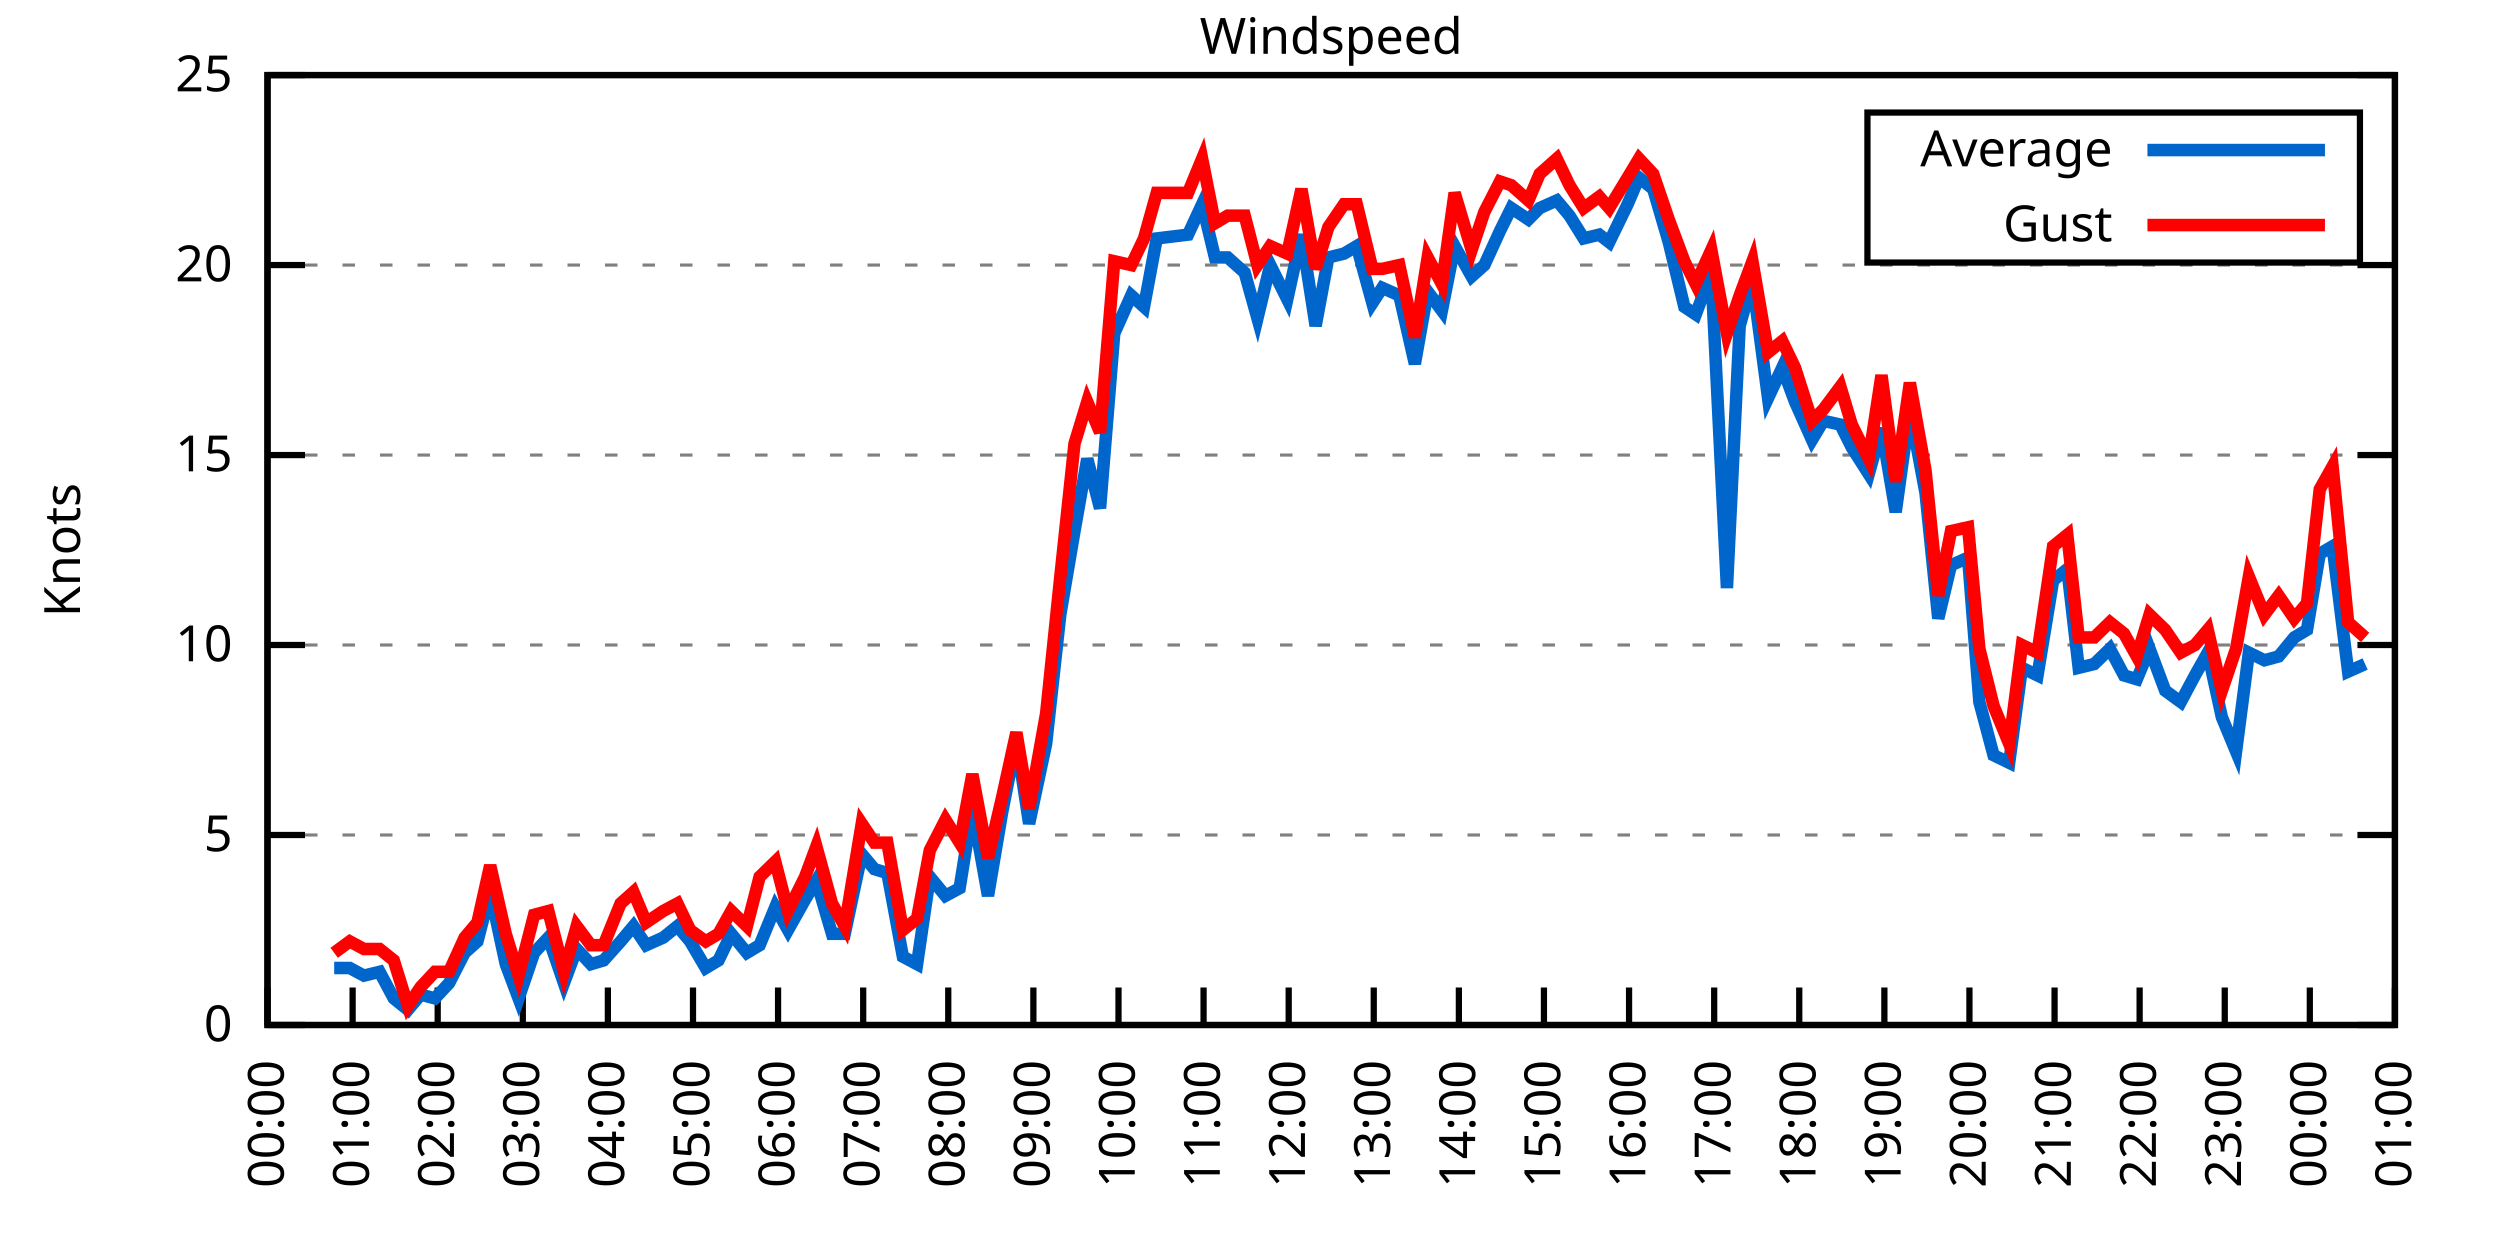
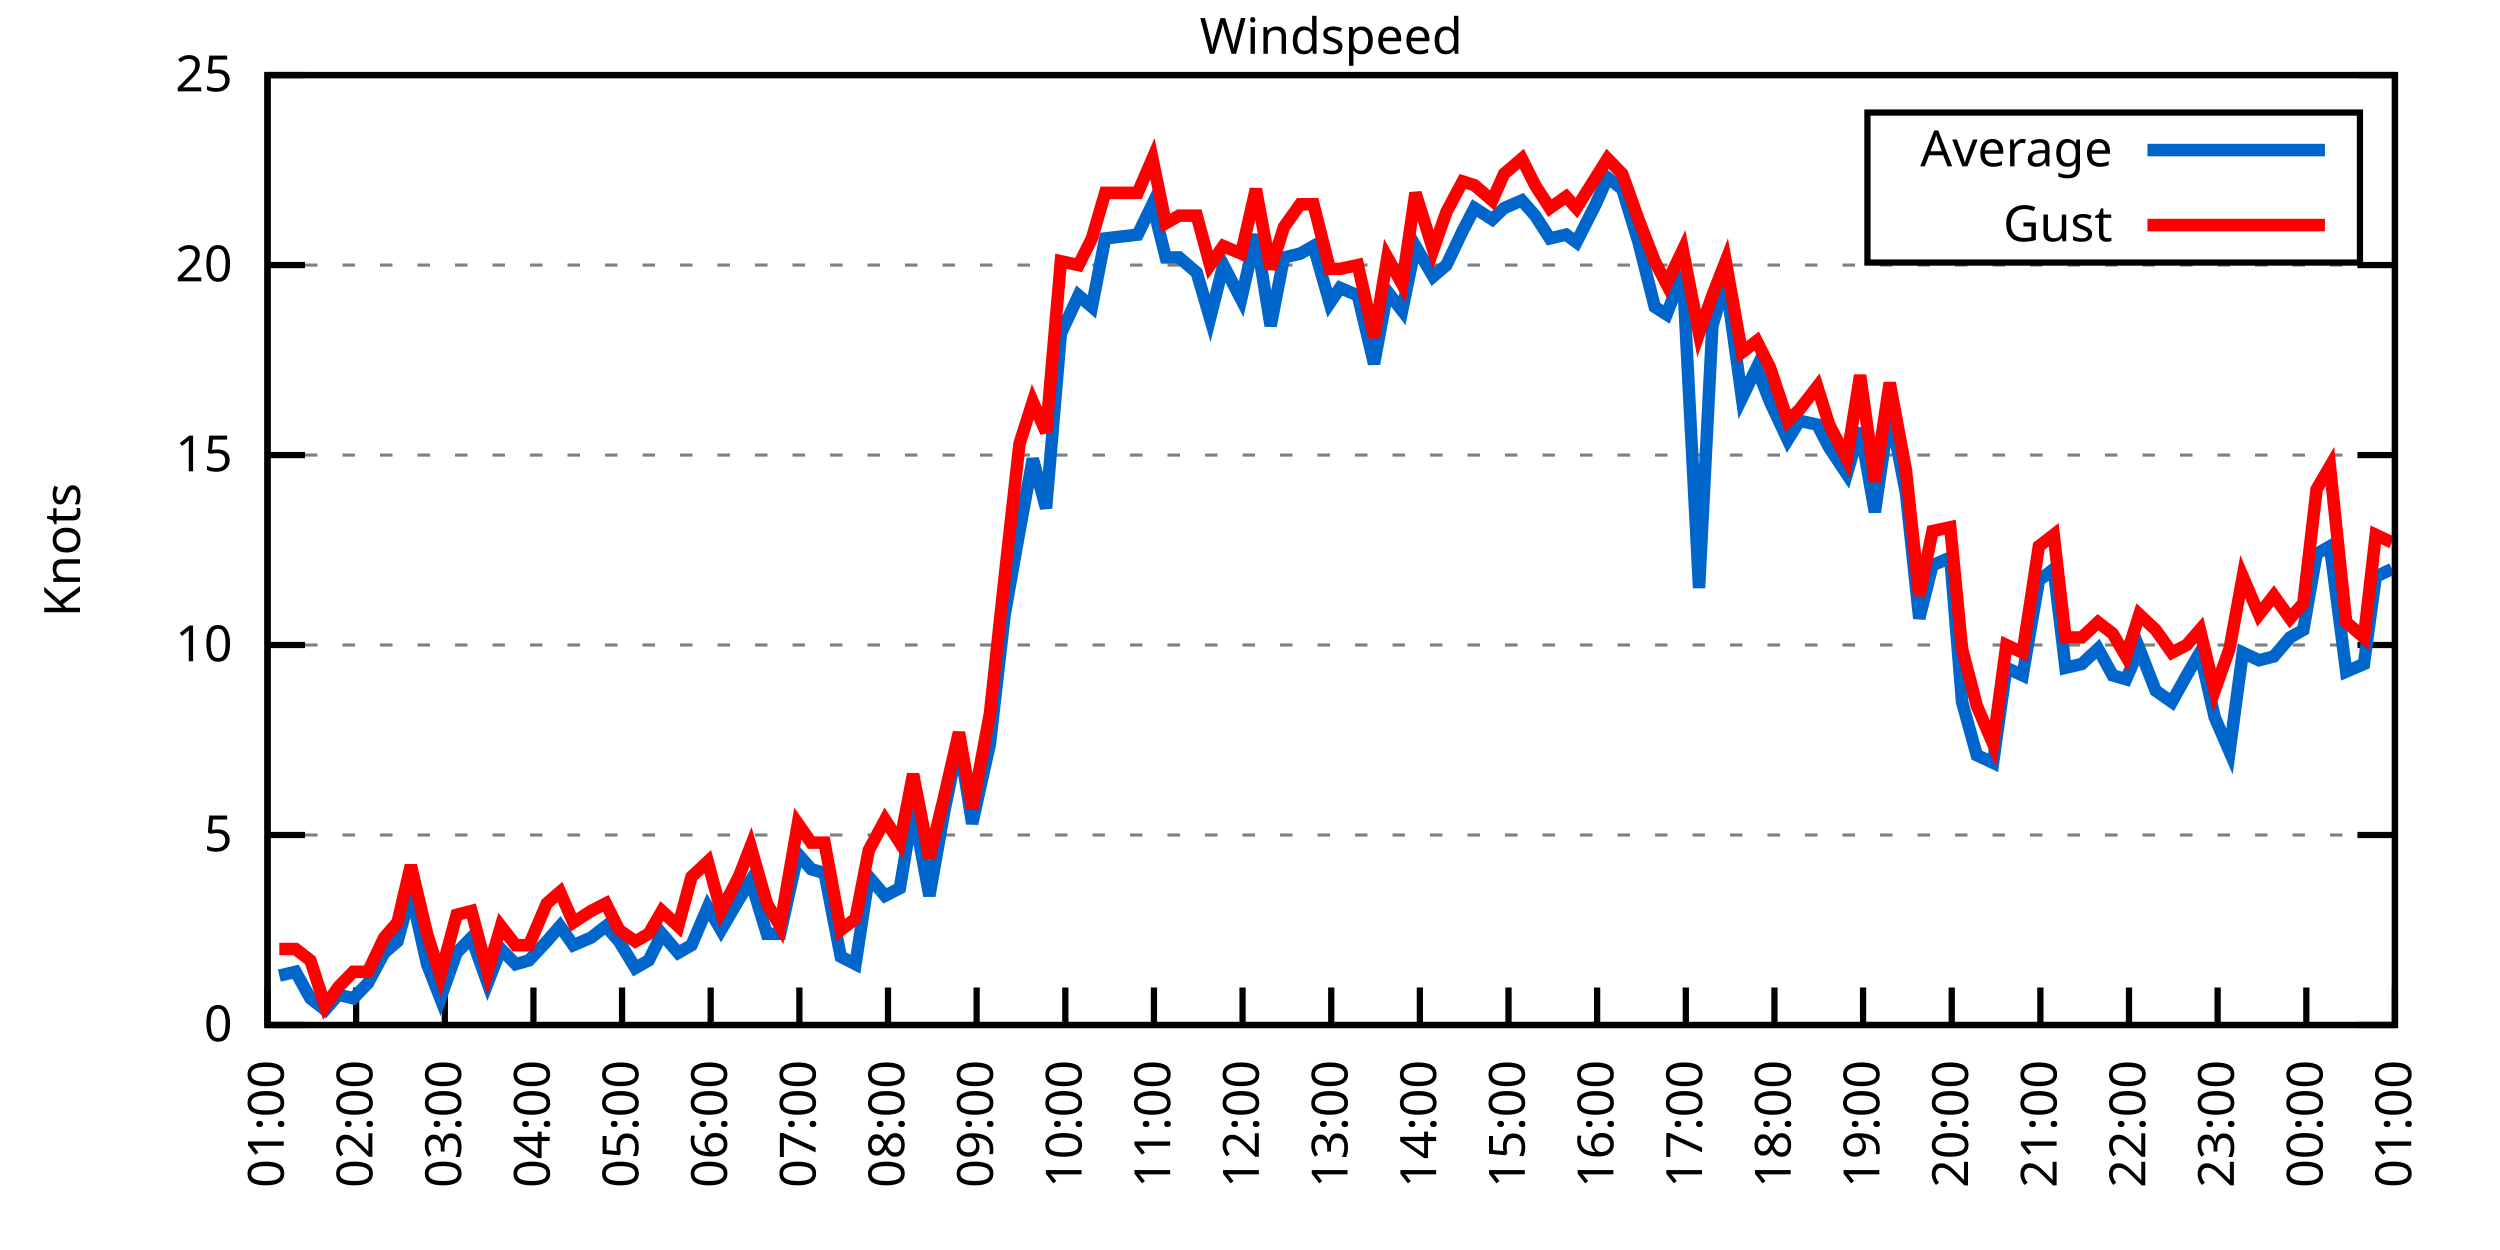
<svg xmlns="http://www.w3.org/2000/svg" xmlns:xlink="http://www.w3.org/1999/xlink" width="400" height="200" viewBox="0 0 400 200">
  <g id="gnuplot_canvas">
    <rect x="0" y="0" width="400" height="200" fill="none" />
    <defs>
      <circle id="gpDot" r="0.5" stroke-width="0.5" stroke="currentColor" />
      <path id="gpPt0" stroke-width="0.333" stroke="currentColor" d="M-1,0 h2 M0,-1 v2" />
      <path id="gpPt1" stroke-width="0.333" stroke="currentColor" d="M-1,-1 L1,1 M1,-1 L-1,1" />
      <path id="gpPt2" stroke-width="0.333" stroke="currentColor" d="M-1,0 L1,0 M0,-1 L0,1 M-1,-1 L1,1 M-1,1 L1,-1" />
      <rect id="gpPt3" stroke-width="0.333" stroke="currentColor" x="-1" y="-1" width="2" height="2" />
      <rect id="gpPt4" stroke-width="0.333" stroke="currentColor" fill="currentColor" x="-1" y="-1" width="2" height="2" />
      <circle id="gpPt5" stroke-width="0.333" stroke="currentColor" cx="0" cy="0" r="1" />
      <use xlink:href="#gpPt5" id="gpPt6" fill="currentColor" stroke="none" />
      <path id="gpPt7" stroke-width="0.333" stroke="currentColor" d="M0,-1.33 L-1.33,0.67 L1.33,0.67 z" />
      <use xlink:href="#gpPt7" id="gpPt8" fill="currentColor" stroke="none" />
      <use xlink:href="#gpPt7" id="gpPt9" stroke="currentColor" transform="rotate(180)" />
      <use xlink:href="#gpPt9" id="gpPt10" fill="currentColor" stroke="none" />
      <use xlink:href="#gpPt3" id="gpPt11" stroke="currentColor" transform="rotate(45)" />
      <use xlink:href="#gpPt11" id="gpPt12" fill="currentColor" stroke="none" />
      <path id="gpPt13" stroke-width="0.333" stroke="currentColor" d="M0,1.330 L1.265,0.411 L0.782,-1.067 L-0.782,-1.076 L-1.265,0.411 z" />
      <use xlink:href="#gpPt13" id="gpPt14" fill="currentColor" stroke="none" />
      <filter id="textbox" filterUnits="objectBoundingBox" x="0" y="0" height="1" width="1">
        <feFlood flood-color="white" flood-opacity="1" result="bgnd" />
        <feComposite in="SourceGraphic" in2="bgnd" operator="atop" />
      </filter>
      <filter id="greybox" filterUnits="objectBoundingBox" x="0" y="0" height="1" width="1">
        <feFlood flood-color="lightgrey" flood-opacity="1" result="grey" />
        <feComposite in="SourceGraphic" in2="grey" operator="atop" />
      </filter>
    </defs>
    <g fill="none" color="white" stroke="currentColor" stroke-width="1.00" stroke-linecap="butt" stroke-linejoin="miter">
</g>
    <g fill="none" color="black" stroke="currentColor" stroke-width="1.00" stroke-linecap="butt" stroke-linejoin="miter">
      <g stroke="none" shape-rendering="crispEdges">
        <polygon fill="rgb(255, 255, 255)" points="42.80,164.00 383.18,164.00 383.18,12.02 42.80,12.02 " />
      </g>
    </g>
    <g fill="none" color="black" stroke="currentColor" stroke-width="1.00" stroke-linecap="butt" stroke-linejoin="miter">
</g>
    <g fill="none" color="black" stroke="black" stroke-width="0.50" stroke-linecap="butt" stroke-linejoin="miter">
</g>
    <g fill="none" color="gray" stroke="currentColor" stroke-width="0.50" stroke-linecap="butt" stroke-linejoin="miter">
      <path stroke="gray" stroke-dasharray="2,4" class="gridline" d="M42.80,164.00 L383.19,164.00  " />
    </g>
    <g fill="none" color="gray" stroke="gray" stroke-width="1.00" stroke-linecap="butt" stroke-linejoin="miter">
</g>
    <g fill="none" color="black" stroke="currentColor" stroke-width="1.00" stroke-linecap="butt" stroke-linejoin="miter">
      <path stroke="black" d="M42.80,164.00 L48.80,164.00 M383.19,164.00 L377.19,164.00  " />
      <g transform="translate(37.20,166.60)" stroke="none" fill="black" font-family="Sans" font-size="8.00" text-anchor="end">
        <text>
          <tspan font-family="Sans"> 0</tspan>
        </text>
      </g>
    </g>
    <g fill="none" color="black" stroke="currentColor" stroke-width="1.00" stroke-linecap="butt" stroke-linejoin="miter">
</g>
    <g fill="none" color="black" stroke="black" stroke-width="0.50" stroke-linecap="butt" stroke-linejoin="miter">
</g>
    <g fill="none" color="gray" stroke="currentColor" stroke-width="0.50" stroke-linecap="butt" stroke-linejoin="miter">
      <path stroke="gray" stroke-dasharray="2,4" class="gridline" d="M42.80,133.60 L383.19,133.60  " />
    </g>
    <g fill="none" color="gray" stroke="gray" stroke-width="1.00" stroke-linecap="butt" stroke-linejoin="miter">
</g>
    <g fill="none" color="black" stroke="currentColor" stroke-width="1.00" stroke-linecap="butt" stroke-linejoin="miter">
      <path stroke="black" d="M42.80,133.60 L48.80,133.60 M383.19,133.60 L377.19,133.60  " />
      <g transform="translate(37.20,136.20)" stroke="none" fill="black" font-family="Sans" font-size="8.00" text-anchor="end">
        <text>
          <tspan font-family="Sans"> 5</tspan>
        </text>
      </g>
    </g>
    <g fill="none" color="black" stroke="currentColor" stroke-width="1.00" stroke-linecap="butt" stroke-linejoin="miter">
</g>
    <g fill="none" color="black" stroke="black" stroke-width="0.50" stroke-linecap="butt" stroke-linejoin="miter">
</g>
    <g fill="none" color="gray" stroke="currentColor" stroke-width="0.50" stroke-linecap="butt" stroke-linejoin="miter">
      <path stroke="gray" stroke-dasharray="2,4" class="gridline" d="M42.80,103.20 L383.19,103.20  " />
    </g>
    <g fill="none" color="gray" stroke="gray" stroke-width="1.00" stroke-linecap="butt" stroke-linejoin="miter">
</g>
    <g fill="none" color="black" stroke="currentColor" stroke-width="1.00" stroke-linecap="butt" stroke-linejoin="miter">
      <path stroke="black" d="M42.80,103.20 L48.80,103.20 M383.19,103.20 L377.19,103.20  " />
      <g transform="translate(37.20,105.80)" stroke="none" fill="black" font-family="Sans" font-size="8.00" text-anchor="end">
        <text>
          <tspan font-family="Sans"> 10</tspan>
        </text>
      </g>
    </g>
    <g fill="none" color="black" stroke="currentColor" stroke-width="1.00" stroke-linecap="butt" stroke-linejoin="miter">
</g>
    <g fill="none" color="black" stroke="black" stroke-width="0.50" stroke-linecap="butt" stroke-linejoin="miter">
</g>
    <g fill="none" color="gray" stroke="currentColor" stroke-width="0.50" stroke-linecap="butt" stroke-linejoin="miter">
      <path stroke="gray" stroke-dasharray="2,4" class="gridline" d="M42.80,72.81 L383.19,72.81  " />
    </g>
    <g fill="none" color="gray" stroke="gray" stroke-width="1.00" stroke-linecap="butt" stroke-linejoin="miter">
</g>
    <g fill="none" color="black" stroke="currentColor" stroke-width="1.00" stroke-linecap="butt" stroke-linejoin="miter">
      <path stroke="black" d="M42.80,72.81 L48.80,72.81 M383.19,72.81 L377.19,72.81  " />
      <g transform="translate(37.20,75.41)" stroke="none" fill="black" font-family="Sans" font-size="8.00" text-anchor="end">
        <text>
          <tspan font-family="Sans"> 15</tspan>
        </text>
      </g>
    </g>
    <g fill="none" color="black" stroke="currentColor" stroke-width="1.00" stroke-linecap="butt" stroke-linejoin="miter">
</g>
    <g fill="none" color="black" stroke="black" stroke-width="0.50" stroke-linecap="butt" stroke-linejoin="miter">
</g>
    <g fill="none" color="gray" stroke="currentColor" stroke-width="0.50" stroke-linecap="butt" stroke-linejoin="miter">
      <path stroke="gray" stroke-dasharray="2,4" class="gridline" d="M42.80,42.41 L383.19,42.41  " />
    </g>
    <g fill="none" color="gray" stroke="gray" stroke-width="1.00" stroke-linecap="butt" stroke-linejoin="miter">
</g>
    <g fill="none" color="black" stroke="currentColor" stroke-width="1.00" stroke-linecap="butt" stroke-linejoin="miter">
      <path stroke="black" d="M42.80,42.41 L48.80,42.41 M383.19,42.41 L377.19,42.41  " />
      <g transform="translate(37.20,45.01)" stroke="none" fill="black" font-family="Sans" font-size="8.00" text-anchor="end">
        <text>
          <tspan font-family="Sans"> 20</tspan>
        </text>
      </g>
    </g>
    <g fill="none" color="black" stroke="currentColor" stroke-width="1.00" stroke-linecap="butt" stroke-linejoin="miter">
</g>
    <g fill="none" color="black" stroke="black" stroke-width="0.50" stroke-linecap="butt" stroke-linejoin="miter">
</g>
    <g fill="none" color="gray" stroke="currentColor" stroke-width="0.50" stroke-linecap="butt" stroke-linejoin="miter">
      <path stroke="gray" stroke-dasharray="2,4" class="gridline" d="M42.80,12.01 L383.19,12.01  " />
    </g>
    <g fill="none" color="gray" stroke="gray" stroke-width="1.00" stroke-linecap="butt" stroke-linejoin="miter">
</g>
    <g fill="none" color="black" stroke="currentColor" stroke-width="1.00" stroke-linecap="butt" stroke-linejoin="miter">
      <path stroke="black" d="M42.80,12.01 L48.80,12.01 M383.19,12.01 L377.19,12.01  " />
      <g transform="translate(37.20,14.61)" stroke="none" fill="black" font-family="Sans" font-size="8.00" text-anchor="end">
        <text>
          <tspan font-family="Sans"> 25</tspan>
        </text>
      </g>
    </g>
    <g fill="none" color="black" stroke="currentColor" stroke-width="1.00" stroke-linecap="butt" stroke-linejoin="miter">
      <path stroke="black" d="M42.80,164.00 L42.80,158.00  " />
      <g transform="translate(45.40,169.60) rotate(270.00)" stroke="none" fill="black" font-family="Sans" font-size="8.00" text-anchor="end">
        <text>
-           <tspan font-family="Sans">00:00</tspan>
-         </text>
-       </g>
-     </g>
-     <g fill="none" color="black" stroke="currentColor" stroke-width="1.00" stroke-linecap="butt" stroke-linejoin="miter">
-       <path stroke="black" d="M56.42,164.00 L56.42,158.00  " />
-       <g transform="translate(59.02,169.60) rotate(270.00)" stroke="none" fill="black" font-family="Sans" font-size="8.00" text-anchor="end">
-         <text>
          <tspan font-family="Sans">01:00</tspan>
        </text>
      </g>
    </g>
    <g fill="none" color="black" stroke="currentColor" stroke-width="1.00" stroke-linecap="butt" stroke-linejoin="miter">
-       <path stroke="black" d="M70.03,164.00 L70.03,158.00  " />
-       <g transform="translate(72.63,169.60) rotate(270.00)" stroke="none" fill="black" font-family="Sans" font-size="8.00" text-anchor="end">
+       <path stroke="black" d="M56.98,164.00 L56.98,158.00  " />
+       <g transform="translate(59.58,169.60) rotate(270.00)" stroke="none" fill="black" font-family="Sans" font-size="8.00" text-anchor="end">
        <text>
          <tspan font-family="Sans">02:00</tspan>
        </text>
      </g>
    </g>
    <g fill="none" color="black" stroke="currentColor" stroke-width="1.00" stroke-linecap="butt" stroke-linejoin="miter">
-       <path stroke="black" d="M83.65,164.00 L83.65,158.00  " />
-       <g transform="translate(86.25,169.60) rotate(270.00)" stroke="none" fill="black" font-family="Sans" font-size="8.00" text-anchor="end">
+       <path stroke="black" d="M71.17,164.00 L71.17,158.00  " />
+       <g transform="translate(73.77,169.60) rotate(270.00)" stroke="none" fill="black" font-family="Sans" font-size="8.00" text-anchor="end">
        <text>
          <tspan font-family="Sans">03:00</tspan>
        </text>
      </g>
    </g>
    <g fill="none" color="black" stroke="currentColor" stroke-width="1.00" stroke-linecap="butt" stroke-linejoin="miter">
-       <path stroke="black" d="M97.26,164.00 L97.26,158.00  " />
-       <g transform="translate(99.86,169.60) rotate(270.00)" stroke="none" fill="black" font-family="Sans" font-size="8.00" text-anchor="end">
+       <path stroke="black" d="M85.35,164.00 L85.35,158.00  " />
+       <g transform="translate(87.95,169.60) rotate(270.00)" stroke="none" fill="black" font-family="Sans" font-size="8.00" text-anchor="end">
        <text>
          <tspan font-family="Sans">04:00</tspan>
        </text>
      </g>
    </g>
    <g fill="none" color="black" stroke="currentColor" stroke-width="1.00" stroke-linecap="butt" stroke-linejoin="miter">
-       <path stroke="black" d="M110.88,164.00 L110.88,158.00  " />
-       <g transform="translate(113.48,169.60) rotate(270.00)" stroke="none" fill="black" font-family="Sans" font-size="8.00" text-anchor="end">
+       <path stroke="black" d="M99.53,164.00 L99.53,158.00  " />
+       <g transform="translate(102.13,169.60) rotate(270.00)" stroke="none" fill="black" font-family="Sans" font-size="8.00" text-anchor="end">
        <text>
          <tspan font-family="Sans">05:00</tspan>
        </text>
      </g>
    </g>
    <g fill="none" color="black" stroke="currentColor" stroke-width="1.00" stroke-linecap="butt" stroke-linejoin="miter">
-       <path stroke="black" d="M124.49,164.00 L124.49,158.00  " />
-       <g transform="translate(127.09,169.60) rotate(270.00)" stroke="none" fill="black" font-family="Sans" font-size="8.00" text-anchor="end">
+       <path stroke="black" d="M113.71,164.00 L113.71,158.00  " />
+       <g transform="translate(116.31,169.60) rotate(270.00)" stroke="none" fill="black" font-family="Sans" font-size="8.00" text-anchor="end">
        <text>
          <tspan font-family="Sans">06:00</tspan>
        </text>
      </g>
    </g>
    <g fill="none" color="black" stroke="currentColor" stroke-width="1.00" stroke-linecap="butt" stroke-linejoin="miter">
-       <path stroke="black" d="M138.11,164.00 L138.11,158.00  " />
-       <g transform="translate(140.71,169.60) rotate(270.00)" stroke="none" fill="black" font-family="Sans" font-size="8.00" text-anchor="end">
+       <path stroke="black" d="M127.90,164.00 L127.90,158.00  " />
+       <g transform="translate(130.50,169.60) rotate(270.00)" stroke="none" fill="black" font-family="Sans" font-size="8.00" text-anchor="end">
        <text>
          <tspan font-family="Sans">07:00</tspan>
        </text>
      </g>
    </g>
    <g fill="none" color="black" stroke="currentColor" stroke-width="1.00" stroke-linecap="butt" stroke-linejoin="miter">
-       <path stroke="black" d="M151.72,164.00 L151.72,158.00  " />
-       <g transform="translate(154.32,169.60) rotate(270.00)" stroke="none" fill="black" font-family="Sans" font-size="8.00" text-anchor="end">
+       <path stroke="black" d="M142.08,164.00 L142.08,158.00  " />
+       <g transform="translate(144.68,169.60) rotate(270.00)" stroke="none" fill="black" font-family="Sans" font-size="8.00" text-anchor="end">
        <text>
          <tspan font-family="Sans">08:00</tspan>
        </text>
      </g>
    </g>
    <g fill="none" color="black" stroke="currentColor" stroke-width="1.00" stroke-linecap="butt" stroke-linejoin="miter">
-       <path stroke="black" d="M165.34,164.00 L165.34,158.00  " />
-       <g transform="translate(167.94,169.60) rotate(270.00)" stroke="none" fill="black" font-family="Sans" font-size="8.00" text-anchor="end">
+       <path stroke="black" d="M156.26,164.00 L156.26,158.00  " />
+       <g transform="translate(158.86,169.60) rotate(270.00)" stroke="none" fill="black" font-family="Sans" font-size="8.00" text-anchor="end">
        <text>
          <tspan font-family="Sans">09:00</tspan>
        </text>
      </g>
    </g>
    <g fill="none" color="black" stroke="currentColor" stroke-width="1.00" stroke-linecap="butt" stroke-linejoin="miter">
-       <path stroke="black" d="M178.96,164.00 L178.96,158.00  " />
-       <g transform="translate(181.56,169.60) rotate(270.00)" stroke="none" fill="black" font-family="Sans" font-size="8.00" text-anchor="end">
+       <path stroke="black" d="M170.45,164.00 L170.45,158.00  " />
+       <g transform="translate(173.05,169.60) rotate(270.00)" stroke="none" fill="black" font-family="Sans" font-size="8.00" text-anchor="end">
        <text>
          <tspan font-family="Sans">10:00</tspan>
        </text>
      </g>
    </g>
    <g fill="none" color="black" stroke="currentColor" stroke-width="1.00" stroke-linecap="butt" stroke-linejoin="miter">
-       <path stroke="black" d="M192.57,164.00 L192.57,158.00  " />
-       <g transform="translate(195.17,169.60) rotate(270.00)" stroke="none" fill="black" font-family="Sans" font-size="8.00" text-anchor="end">
+       <path stroke="black" d="M184.63,164.00 L184.63,158.00  " />
+       <g transform="translate(187.23,169.60) rotate(270.00)" stroke="none" fill="black" font-family="Sans" font-size="8.00" text-anchor="end">
        <text>
          <tspan font-family="Sans">11:00</tspan>
        </text>
      </g>
    </g>
    <g fill="none" color="black" stroke="currentColor" stroke-width="1.00" stroke-linecap="butt" stroke-linejoin="miter">
-       <path stroke="black" d="M206.19,164.00 L206.19,158.00  " />
-       <g transform="translate(208.79,169.60) rotate(270.00)" stroke="none" fill="black" font-family="Sans" font-size="8.00" text-anchor="end">
+       <path stroke="black" d="M198.81,164.00 L198.81,158.00  " />
+       <g transform="translate(201.41,169.60) rotate(270.00)" stroke="none" fill="black" font-family="Sans" font-size="8.00" text-anchor="end">
        <text>
          <tspan font-family="Sans">12:00</tspan>
        </text>
      </g>
    </g>
    <g fill="none" color="black" stroke="currentColor" stroke-width="1.00" stroke-linecap="butt" stroke-linejoin="miter">
-       <path stroke="black" d="M219.80,164.00 L219.80,158.00  " />
-       <g transform="translate(222.40,169.60) rotate(270.00)" stroke="none" fill="black" font-family="Sans" font-size="8.00" text-anchor="end">
+       <path stroke="black" d="M213.00,164.00 L213.00,158.00  " />
+       <g transform="translate(215.60,169.60) rotate(270.00)" stroke="none" fill="black" font-family="Sans" font-size="8.00" text-anchor="end">
        <text>
          <tspan font-family="Sans">13:00</tspan>
        </text>
      </g>
    </g>
    <g fill="none" color="black" stroke="currentColor" stroke-width="1.00" stroke-linecap="butt" stroke-linejoin="miter">
-       <path stroke="black" d="M233.42,164.00 L233.42,158.00  " />
-       <g transform="translate(236.02,169.60) rotate(270.00)" stroke="none" fill="black" font-family="Sans" font-size="8.00" text-anchor="end">
+       <path stroke="black" d="M227.18,164.00 L227.18,158.00  " />
+       <g transform="translate(229.78,169.60) rotate(270.00)" stroke="none" fill="black" font-family="Sans" font-size="8.00" text-anchor="end">
        <text>
          <tspan font-family="Sans">14:00</tspan>
        </text>
      </g>
    </g>
    <g fill="none" color="black" stroke="currentColor" stroke-width="1.00" stroke-linecap="butt" stroke-linejoin="miter">
-       <path stroke="black" d="M247.03,164.00 L247.03,158.00  " />
-       <g transform="translate(249.63,169.60) rotate(270.00)" stroke="none" fill="black" font-family="Sans" font-size="8.00" text-anchor="end">
+       <path stroke="black" d="M241.36,164.00 L241.36,158.00  " />
+       <g transform="translate(243.96,169.60) rotate(270.00)" stroke="none" fill="black" font-family="Sans" font-size="8.00" text-anchor="end">
        <text>
          <tspan font-family="Sans">15:00</tspan>
        </text>
      </g>
    </g>
    <g fill="none" color="black" stroke="currentColor" stroke-width="1.00" stroke-linecap="butt" stroke-linejoin="miter">
-       <path stroke="black" d="M260.65,164.00 L260.65,158.00  " />
-       <g transform="translate(263.25,169.60) rotate(270.00)" stroke="none" fill="black" font-family="Sans" font-size="8.00" text-anchor="end">
+       <path stroke="black" d="M255.54,164.00 L255.54,158.00  " />
+       <g transform="translate(258.14,169.60) rotate(270.00)" stroke="none" fill="black" font-family="Sans" font-size="8.00" text-anchor="end">
        <text>
          <tspan font-family="Sans">16:00</tspan>
        </text>
      </g>
    </g>
    <g fill="none" color="black" stroke="currentColor" stroke-width="1.00" stroke-linecap="butt" stroke-linejoin="miter">
-       <path stroke="black" d="M274.27,164.00 L274.27,158.00  " />
-       <g transform="translate(276.87,169.60) rotate(270.00)" stroke="none" fill="black" font-family="Sans" font-size="8.00" text-anchor="end">
+       <path stroke="black" d="M269.73,164.00 L269.73,158.00  " />
+       <g transform="translate(272.33,169.60) rotate(270.00)" stroke="none" fill="black" font-family="Sans" font-size="8.00" text-anchor="end">
        <text>
          <tspan font-family="Sans">17:00</tspan>
        </text>
      </g>
    </g>
    <g fill="none" color="black" stroke="currentColor" stroke-width="1.00" stroke-linecap="butt" stroke-linejoin="miter">
-       <path stroke="black" d="M287.88,164.00 L287.88,158.00  " />
-       <g transform="translate(290.48,169.60) rotate(270.00)" stroke="none" fill="black" font-family="Sans" font-size="8.00" text-anchor="end">
+       <path stroke="black" d="M283.91,164.00 L283.91,158.00  " />
+       <g transform="translate(286.51,169.60) rotate(270.00)" stroke="none" fill="black" font-family="Sans" font-size="8.00" text-anchor="end">
        <text>
          <tspan font-family="Sans">18:00</tspan>
        </text>
      </g>
    </g>
    <g fill="none" color="black" stroke="currentColor" stroke-width="1.00" stroke-linecap="butt" stroke-linejoin="miter">
-       <path stroke="black" d="M301.50,164.00 L301.50,158.00  " />
-       <g transform="translate(304.10,169.60) rotate(270.00)" stroke="none" fill="black" font-family="Sans" font-size="8.00" text-anchor="end">
+       <path stroke="black" d="M298.09,164.00 L298.09,158.00  " />
+       <g transform="translate(300.69,169.60) rotate(270.00)" stroke="none" fill="black" font-family="Sans" font-size="8.00" text-anchor="end">
        <text>
          <tspan font-family="Sans">19:00</tspan>
        </text>
      </g>
    </g>
    <g fill="none" color="black" stroke="currentColor" stroke-width="1.00" stroke-linecap="butt" stroke-linejoin="miter">
-       <path stroke="black" d="M315.11,164.00 L315.11,158.00  " />
-       <g transform="translate(317.71,169.60) rotate(270.00)" stroke="none" fill="black" font-family="Sans" font-size="8.00" text-anchor="end">
+       <path stroke="black" d="M312.28,164.00 L312.28,158.00  " />
+       <g transform="translate(314.88,169.60) rotate(270.00)" stroke="none" fill="black" font-family="Sans" font-size="8.00" text-anchor="end">
        <text>
          <tspan font-family="Sans">20:00</tspan>
        </text>
      </g>
    </g>
    <g fill="none" color="black" stroke="currentColor" stroke-width="1.00" stroke-linecap="butt" stroke-linejoin="miter">
-       <path stroke="black" d="M328.73,164.00 L328.73,158.00  " />
-       <g transform="translate(331.33,169.60) rotate(270.00)" stroke="none" fill="black" font-family="Sans" font-size="8.00" text-anchor="end">
+       <path stroke="black" d="M326.46,164.00 L326.46,158.00  " />
+       <g transform="translate(329.06,169.60) rotate(270.00)" stroke="none" fill="black" font-family="Sans" font-size="8.00" text-anchor="end">
        <text>
          <tspan font-family="Sans">21:00</tspan>
        </text>
      </g>
    </g>
    <g fill="none" color="black" stroke="currentColor" stroke-width="1.00" stroke-linecap="butt" stroke-linejoin="miter">
-       <path stroke="black" d="M342.34,164.00 L342.34,158.00  " />
-       <g transform="translate(344.94,169.60) rotate(270.00)" stroke="none" fill="black" font-family="Sans" font-size="8.00" text-anchor="end">
+       <path stroke="black" d="M340.64,164.00 L340.64,158.00  " />
+       <g transform="translate(343.24,169.60) rotate(270.00)" stroke="none" fill="black" font-family="Sans" font-size="8.00" text-anchor="end">
        <text>
          <tspan font-family="Sans">22:00</tspan>
        </text>
      </g>
    </g>
    <g fill="none" color="black" stroke="currentColor" stroke-width="1.00" stroke-linecap="butt" stroke-linejoin="miter">
-       <path stroke="black" d="M355.96,164.00 L355.96,158.00  " />
-       <g transform="translate(358.56,169.60) rotate(270.00)" stroke="none" fill="black" font-family="Sans" font-size="8.00" text-anchor="end">
+       <path stroke="black" d="M354.82,164.00 L354.82,158.00  " />
+       <g transform="translate(357.42,169.60) rotate(270.00)" stroke="none" fill="black" font-family="Sans" font-size="8.00" text-anchor="end">
        <text>
          <tspan font-family="Sans">23:00</tspan>
        </text>
      </g>
    </g>
    <g fill="none" color="black" stroke="currentColor" stroke-width="1.00" stroke-linecap="butt" stroke-linejoin="miter">
-       <path stroke="black" d="M369.57,164.00 L369.57,158.00  " />
-       <g transform="translate(372.17,169.60) rotate(270.00)" stroke="none" fill="black" font-family="Sans" font-size="8.00" text-anchor="end">
+       <path stroke="black" d="M369.01,164.00 L369.01,158.00  " />
+       <g transform="translate(371.61,169.60) rotate(270.00)" stroke="none" fill="black" font-family="Sans" font-size="8.00" text-anchor="end">
        <text>
          <tspan font-family="Sans">00:00</tspan>
        </text>
      </g>
    </g>
    <g fill="none" color="black" stroke="currentColor" stroke-width="1.00" stroke-linecap="butt" stroke-linejoin="miter">
      <path stroke="black" d="M383.19,164.00 L383.19,158.00  " />
      <g transform="translate(385.79,169.60) rotate(270.00)" stroke="none" fill="black" font-family="Sans" font-size="8.00" text-anchor="end">
        <text>
          <tspan font-family="Sans">01:00</tspan>
        </text>
      </g>
    </g>
    <g fill="none" color="black" stroke="currentColor" stroke-width="1.00" stroke-linecap="butt" stroke-linejoin="miter">
</g>
    <g fill="none" color="black" stroke="currentColor" stroke-width="1.00" stroke-linecap="butt" stroke-linejoin="miter">
      <path stroke="black" d="M42.80,12.01 L42.80,164.00 L383.19,164.00 L383.19,12.01 L42.80,12.01 Z  " />
    </g>
    <g fill="none" color="black" stroke="currentColor" stroke-width="1.00" stroke-linecap="butt" stroke-linejoin="miter">
</g>
    <g fill="none" color="black" stroke="currentColor" stroke-width="1.00" stroke-linecap="butt" stroke-linejoin="miter">
      <path stroke="black" d="M298.79,42.01 L298.79,18.01 L377.59,18.01 L377.59,42.01 L298.79,42.01 Z  " />
    </g>
    <g id="Windspeed_plot_1">
      <g fill="none" color="white" stroke="black" stroke-width="2.00" stroke-linecap="butt" stroke-linejoin="miter">
</g>
      <g fill="none" color="black" stroke="currentColor" stroke-width="2.00" stroke-linecap="butt" stroke-linejoin="miter">
        <g transform="translate(337.99,26.61)" stroke="none" fill="black" font-family="Sans" font-size="8.00" text-anchor="end">
          <text>
            <tspan font-family="Sans">Average</tspan>
          </text>
        </g>
      </g>
      <g fill="none" color="black" stroke="currentColor" stroke-width="2.00" stroke-linecap="butt" stroke-linejoin="miter">
-         <path stroke="rgb(  0, 102, 204)" d="M343.59,24.01 L371.99,24.01 M53.47,154.88 L55.96,154.88 L58.23,156.10 L60.73,155.49 L63.00,159.74 L65.27,161.57   L67.31,159.14 L69.58,159.74 L71.85,157.31 L74.34,152.45 L76.39,150.62 L78.43,142.72 L80.92,154.27 L82.97,159.74   L85.46,152.45 L87.73,150.02 L90.23,157.31 L92.27,151.84 L94.54,154.27 L96.58,153.66 L99.30,150.62 L101.35,148.19   L103.39,151.23 L106.11,150.02 L108.38,148.19 L110.42,150.62 L112.92,154.88 L114.96,153.66 L117.01,149.41 L119.50,152.45   L121.54,151.23 L124.04,145.15 L126.08,148.80 L128.81,143.94 L130.62,140.90 L133.12,149.41 L135.16,149.41 L137.88,136.64   L139.92,139.07 L141.97,139.68 L144.46,153.06 L146.73,154.27 L148.77,140.29 L151.27,143.33 L153.54,142.11 L155.58,129.35   L158.08,143.33 L160.35,129.95 L162.62,118.40 L164.66,131.78 L167.38,119.01 L169.65,98.34 L171.92,84.97 L173.96,73.41   L176.01,81.32 L178.28,53.35 L181.00,47.27 L183.04,49.10 L185.08,38.15 L190.08,37.54 L192.34,32.68 L194.39,41.19   L196.43,41.19 L199.15,43.62 L201.19,50.92 L203.24,42.41 L205.96,47.88 L208.23,37.54 L210.50,52.14 L212.54,41.19   L215.04,40.58 L217.08,39.37 L219.58,48.49 L221.16,46.06 L223.89,47.27 L226.38,58.21 L228.43,46.66 L230.70,49.70   L232.74,39.37 L235.46,44.23 L237.50,42.41 L240.00,36.94 L241.81,33.29 L244.54,35.11 L246.35,33.29 L249.08,32.07   L251.12,34.50 L253.39,38.15 L255.88,37.54 L257.47,38.76 L260.42,32.68 L262.24,28.42 L264.51,30.25 L267.00,38.76   L269.50,49.10 L271.32,50.31 L273.81,43.62 L276.31,94.08 L278.35,52.14 L280.39,44.84 L282.89,63.69 L285.16,58.82   L287.20,64.29 L289.92,70.37 L291.74,67.33 L294.46,67.94 L296.28,71.59 L299.00,75.85 L301.04,68.55 L303.31,81.93   L305.58,65.51 L308.08,78.89 L310.12,98.95 L312.16,90.44 L314.89,89.22 L316.70,112.32 L318.97,120.83 L321.47,122.05   L323.51,106.85 L326.00,108.07 L328.50,92.87 L330.77,91.04 L332.59,106.85 L335.08,106.24 L337.58,103.81 L339.85,108.07   L341.89,108.68 L343.93,103.81 L346.43,110.50 L348.92,112.32 L351.19,108.07 L353.24,104.42 L355.50,114.76 L357.77,120.23   L359.82,104.42 L362.31,105.64 L364.58,105.03 L367.08,101.99 L369.12,100.77 L371.16,88.61 L373.21,87.40 L375.70,107.46   L378.42,106.24  " />
+         <path stroke="rgb(  0, 102, 204)" d="M343.59,24.01 L371.99,24.01 M44.69,156.10 L47.29,155.49 L49.66,159.74 L52.02,161.57 L54.15,159.14 L56.51,159.74   L58.87,157.31 L61.47,152.45 L63.60,150.62 L65.73,142.72 L68.33,154.27 L70.46,159.74 L73.06,152.45 L75.42,150.02   L78.02,157.31 L80.15,151.84 L82.51,154.27 L84.64,153.66 L87.48,150.62 L89.60,148.19 L91.73,151.23 L94.57,150.02   L96.93,148.19 L99.06,150.62 L101.66,154.88 L103.79,153.66 L105.91,149.41 L108.51,152.45 L110.64,151.23 L113.24,145.15   L115.37,148.80 L118.21,143.94 L120.10,140.90 L122.70,149.41 L124.82,149.41 L127.66,136.64 L129.79,139.07 L131.92,139.68   L134.52,153.06 L136.88,154.27 L139.01,140.29 L141.61,143.33 L143.97,142.11 L146.10,129.35 L148.70,143.33 L151.06,129.95   L153.43,118.40 L155.55,131.78 L158.39,119.01 L160.75,98.34 L163.12,84.97 L165.25,73.41 L167.37,81.32 L169.74,53.35   L172.57,47.27 L174.70,49.10 L176.83,38.15 L182.03,37.54 L184.39,32.68 L186.52,41.19 L188.65,41.19 L191.48,43.62   L193.61,50.92 L195.74,42.41 L198.58,47.88 L200.94,37.54 L203.30,52.14 L205.43,41.19 L208.03,40.58 L210.16,39.37   L212.76,48.49 L214.41,46.06 L217.25,47.27 L219.85,58.21 L221.98,46.66 L224.34,49.70 L226.47,39.37 L229.31,44.23   L231.43,42.41 L234.03,36.94 L235.92,33.29 L238.76,35.11 L240.65,33.29 L243.49,32.07 L245.62,34.50 L247.98,38.15   L250.58,37.54 L252.23,38.76 L255.31,32.68 L257.20,28.42 L259.56,30.25 L262.16,38.76 L264.76,49.10 L266.65,50.31   L269.25,43.62 L271.85,94.08 L273.98,52.14 L276.11,44.84 L278.71,63.69 L281.07,58.82 L283.20,64.29 L286.04,70.37   L287.93,67.33 L290.76,67.94 L292.66,71.59 L295.49,75.85 L297.62,68.55 L299.98,81.93 L302.35,65.51 L304.95,78.89   L307.08,98.95 L309.20,90.44 L312.04,89.22 L313.93,112.32 L316.29,120.83 L318.89,122.05 L321.02,106.85 L323.62,108.07   L326.22,92.87 L328.59,91.04 L330.48,106.85 L333.08,106.24 L335.68,103.81 L338.04,108.07 L340.17,108.68 L342.30,103.81   L344.90,110.50 L347.50,112.32 L349.86,108.07 L351.99,104.42 L354.35,114.76 L356.72,120.23 L358.84,104.42 L361.44,105.64   L363.81,105.03 L366.41,101.99 L368.53,100.77 L370.66,88.61 L372.79,87.40 L375.39,107.46 L378.23,106.24 L380.12,92.26   L382.72,91.04  " />
      </g>
    </g>
    <g id="Windspeed_plot_2">
      <g fill="none" color="black" stroke="currentColor" stroke-width="2.00" stroke-linecap="butt" stroke-linejoin="miter">
        <g transform="translate(337.99,38.61)" stroke="none" fill="black" font-family="Sans" font-size="8.00" text-anchor="end">
          <text>
            <tspan font-family="Sans">Gust</tspan>
          </text>
        </g>
      </g>
      <g fill="none" color="black" stroke="currentColor" stroke-width="2.00" stroke-linecap="butt" stroke-linejoin="miter">
-         <path stroke="rgb(255,   0,   0)" d="M343.59,36.01 L371.99,36.01 M53.47,152.45 L55.96,150.62 L58.23,151.84 L60.73,151.84 L63.00,153.66 L65.27,160.96   L67.31,157.92 L69.58,155.49 L71.85,155.49 L74.34,150.02 L76.39,147.59 L78.43,138.47 L80.92,149.41 L82.97,156.10   L85.46,146.37 L87.73,145.76 L90.23,155.49 L92.27,148.19 L94.54,151.23 L96.58,151.23 L99.30,144.55 L101.35,142.72   L103.39,147.59 L106.11,145.76 L108.38,144.55 L110.42,148.80 L112.92,150.62 L114.96,149.41 L117.01,145.76 L119.50,148.19   L121.54,140.29 L124.04,137.86 L126.08,145.76 L128.81,140.29 L130.62,135.43 L133.12,144.55 L135.16,148.19 L137.88,131.78   L139.92,134.82 L141.97,134.82 L144.46,148.80 L146.73,146.98 L148.77,136.03 L151.27,131.17 L153.54,134.82 L155.58,123.87   L158.08,137.25 L160.35,127.52 L162.62,117.19 L164.66,129.35 L167.38,114.15 L169.65,92.26 L171.92,70.98 L173.96,64.29   L176.01,69.16 L178.28,41.80 L181.00,42.41 L183.04,38.15 L185.08,30.86 L190.08,30.86 L192.34,25.39 L194.39,35.72   L196.43,34.50 L199.15,34.50 L201.19,42.41 L203.24,39.37 L205.96,40.58 L208.23,30.25 L210.50,43.02 L212.54,36.33   L215.04,32.68 L217.08,32.68 L219.58,43.02 L221.16,43.02 L223.89,42.41 L226.38,53.96 L228.43,41.19 L230.70,45.45   L232.74,30.86 L235.46,39.98 L237.50,33.90 L240.00,29.03 L241.81,29.64 L244.54,32.07 L246.35,27.82 L249.08,25.39   L251.12,29.64 L253.39,33.29 L255.88,31.46 L257.47,33.29 L260.42,28.42 L262.24,25.39 L264.51,27.82 L267.00,35.11   L269.50,41.80 L271.32,45.45 L273.81,39.98 L276.31,53.35 L278.35,47.27 L280.39,41.80 L282.89,56.39 L285.16,54.57   L287.20,58.82 L289.92,67.33 L291.74,65.51 L294.46,61.86 L296.28,67.94 L299.00,73.41 L301.04,60.04 L303.31,77.06   L305.58,61.25 L308.08,75.24 L310.12,95.30 L312.16,84.97 L314.89,84.36 L316.70,103.81 L318.97,112.93 L321.47,119.01   L323.51,103.20 L326.00,104.42 L328.50,87.40 L330.77,85.57 L332.59,101.99 L335.08,101.99 L337.58,99.56 L339.85,101.38   L341.89,105.03 L343.93,98.34 L346.43,100.77 L348.92,104.42 L351.19,103.20 L353.24,100.77 L355.50,110.50 L357.77,103.81   L359.82,92.26 L362.31,98.34 L364.58,95.30 L367.08,98.95 L369.12,96.52 L371.16,78.28 L373.21,74.63 L375.70,99.56   L378.42,101.99  " />
+         <path stroke="rgb(255,   0,   0)" d="M343.59,36.01 L371.99,36.01 M44.69,151.84 L47.29,151.84 L49.66,153.66 L52.02,160.96 L54.15,157.92 L56.51,155.49   L58.87,155.49 L61.47,150.02 L63.60,147.59 L65.73,138.47 L68.33,149.41 L70.46,156.10 L73.06,146.37 L75.42,145.76   L78.02,155.49 L80.15,148.19 L82.51,151.23 L84.64,151.23 L87.48,144.55 L89.60,142.72 L91.73,147.59 L94.57,145.76   L96.93,144.55 L99.06,148.80 L101.66,150.62 L103.79,149.41 L105.91,145.76 L108.51,148.19 L110.64,140.29 L113.24,137.86   L115.37,145.76 L118.21,140.29 L120.10,135.43 L122.70,144.55 L124.82,148.19 L127.66,131.78 L129.79,134.82 L131.92,134.82   L134.52,148.80 L136.88,146.98 L139.01,136.03 L141.61,131.17 L143.97,134.82 L146.10,123.87 L148.70,137.25 L151.06,127.52   L153.43,117.19 L155.55,129.35 L158.39,114.15 L160.75,92.26 L163.12,70.98 L165.25,64.29 L167.37,69.16 L169.74,41.80   L172.57,42.41 L174.70,38.15 L176.83,30.86 L182.03,30.86 L184.39,25.39 L186.52,35.72 L188.65,34.50 L191.48,34.50   L193.61,42.41 L195.74,39.37 L198.58,40.58 L200.94,30.25 L203.30,43.02 L205.43,36.33 L208.03,32.68 L210.16,32.68   L212.76,43.02 L214.41,43.02 L217.25,42.41 L219.85,53.96 L221.98,41.19 L224.34,45.45 L226.47,30.86 L229.31,39.98   L231.43,33.90 L234.03,29.03 L235.92,29.64 L238.76,32.07 L240.65,27.82 L243.49,25.39 L245.62,29.64 L247.98,33.29   L250.58,31.46 L252.23,33.29 L255.31,28.42 L257.20,25.39 L259.56,27.82 L262.16,35.11 L264.76,41.80 L266.65,45.45   L269.25,39.98 L271.85,53.35 L273.98,47.27 L276.11,41.80 L278.71,56.39 L281.07,54.57 L283.20,58.82 L286.04,67.33   L287.93,65.51 L290.76,61.86 L292.66,67.94 L295.49,73.41 L297.62,60.04 L299.98,77.06 L302.35,61.25 L304.95,75.24   L307.08,95.30 L309.20,84.97 L312.04,84.36 L313.93,103.81 L316.29,112.93 L318.89,119.01 L321.02,103.20 L323.62,104.42   L326.22,87.40 L328.59,85.57 L330.48,101.99 L333.08,101.99 L335.68,99.56 L338.04,101.38 L340.17,105.03 L342.30,98.34   L344.90,100.77 L347.50,104.42 L349.86,103.20 L351.99,100.77 L354.35,110.50 L356.72,103.81 L358.84,92.26 L361.44,98.34   L363.81,95.30 L366.41,98.95 L368.53,96.52 L370.66,78.28 L372.79,74.63 L375.39,99.56 L378.23,101.99 L380.12,85.57   L382.72,86.79  " />
      </g>
    </g>
    <g fill="none" color="black" stroke="currentColor" stroke-width="2.00" stroke-linecap="butt" stroke-linejoin="miter">
</g>
    <g fill="none" color="black" stroke="black" stroke-width="1.00" stroke-linecap="butt" stroke-linejoin="miter">
</g>
    <g fill="none" color="black" stroke="currentColor" stroke-width="1.00" stroke-linecap="butt" stroke-linejoin="miter">
      <path stroke="black" d="M42.80,12.01 L42.80,164.00 L383.19,164.00 L383.19,12.01 L42.80,12.01 Z  " />
      <g transform="translate(12.80,88.01) rotate(270.00)" stroke="none" fill="black" font-family="Sans" font-size="8.00" text-anchor="middle">
        <text>
          <tspan font-family="Sans">Knots</tspan>
        </text>
      </g>
    </g>
    <g fill="none" color="black" stroke="currentColor" stroke-width="1.00" stroke-linecap="butt" stroke-linejoin="miter">
</g>
    <g fill="none" color="black" stroke="currentColor" stroke-width="1.00" stroke-linecap="butt" stroke-linejoin="miter">
      <g transform="translate(212.99,8.61)" stroke="none" fill="black" font-family="Sans" font-size="8.00" text-anchor="middle">
        <text>
          <tspan font-family="Sans">Windspeed</tspan>
        </text>
      </g>
    </g>
    <g fill="none" color="black" stroke="currentColor" stroke-width="1.00" stroke-linecap="butt" stroke-linejoin="miter">
</g>
  </g>
</svg>
